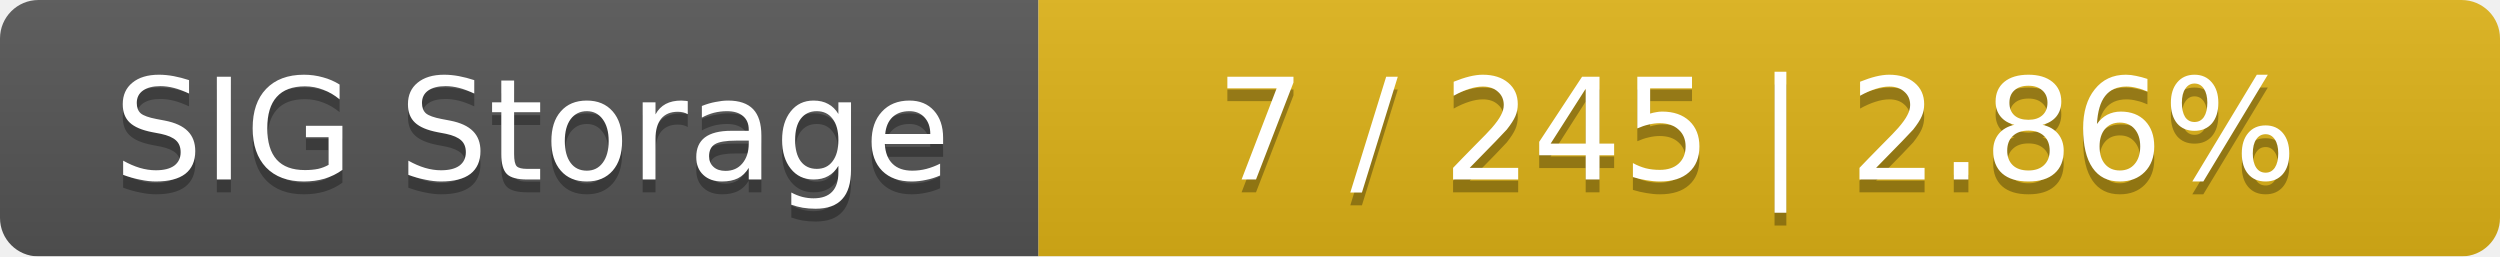
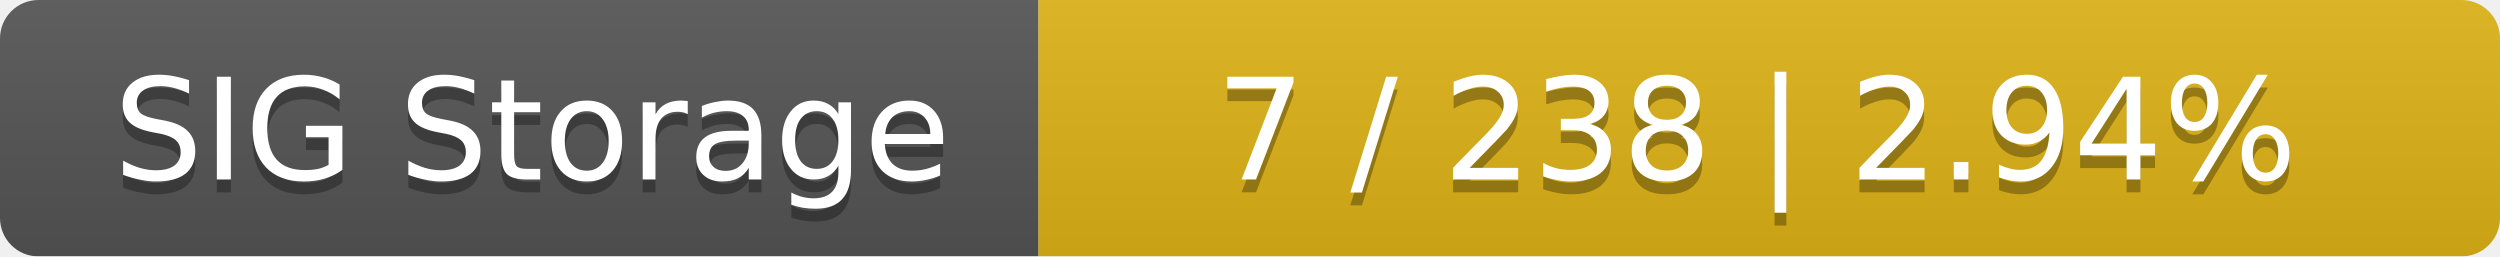
<svg xmlns="http://www.w3.org/2000/svg" width="195" height="20">
  <linearGradient id="smooth" x2="0" y2="100%">
    <stop offset="0" stop-color="#bbb" stop-opacity=".1" />
    <stop offset="1" stop-opacity=".1" />
  </linearGradient>
  <mask id="round">
    <rect width="195" height="20" rx="3" fill="#fff" />
  </mask>
  <g mask="url(#round)">
    <rect width="81" height="20" fill="#555" />
    <rect x="81" width="114" height="20" fill="#dfb317" />
    <rect width="195" height="20" fill="url(#smooth)" />
  </g>
  <g fill="#fff" text-anchor="middle" font-family="DejaVu Sans,Verdana,Geneva,sans-serif" font-size="11">
    <text x="41.5" y="15" fill="#010101" fill-opacity=".3">SIG Storage</text>
    <text x="41.5" y="14">SIG Storage</text>
-     <text x="137" y="15" fill="#010101" fill-opacity=".3">7 / 245    |    2.86%</text>
-     <text x="137" y="14">7 / 245    |    2.86%</text>
+     <text x="137" y="15" fill="#010101" fill-opacity=".3">7 / 238    |    2.94%</text>
+     <text x="137" y="14">7 / 238    |    2.94%</text>
  </g>
</svg>
